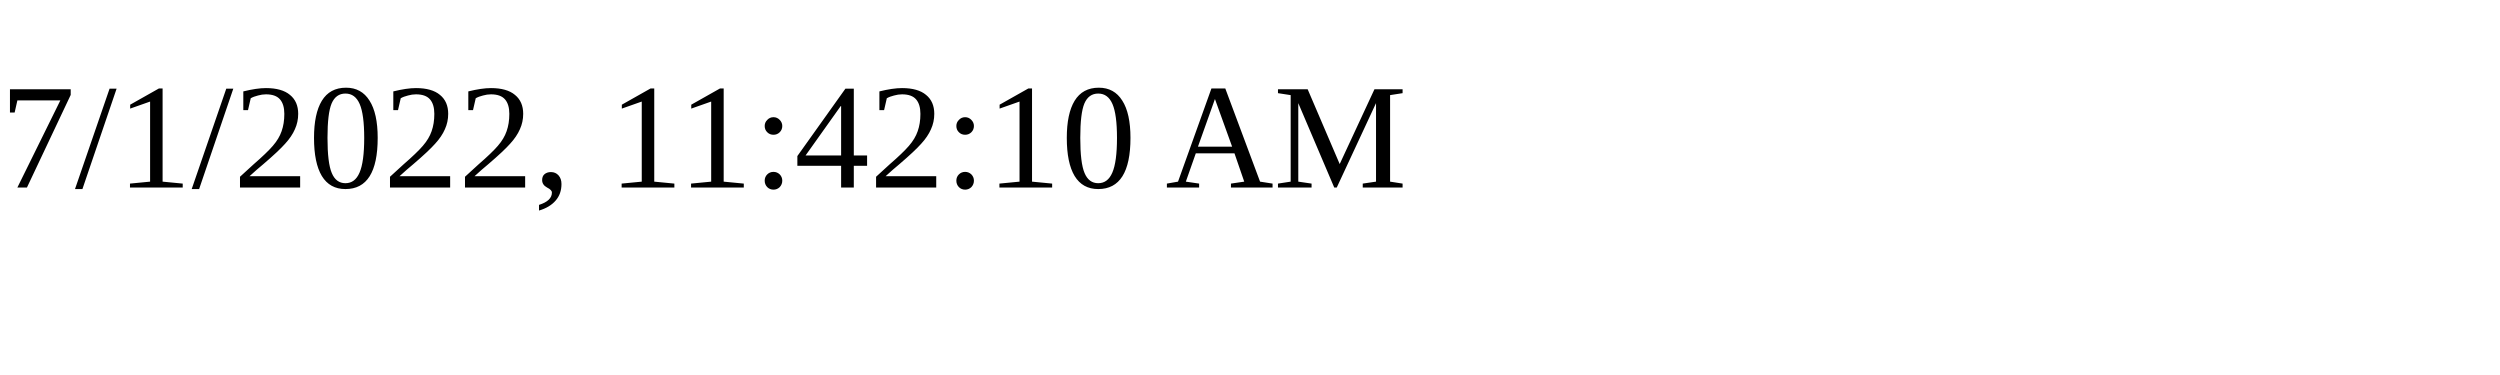
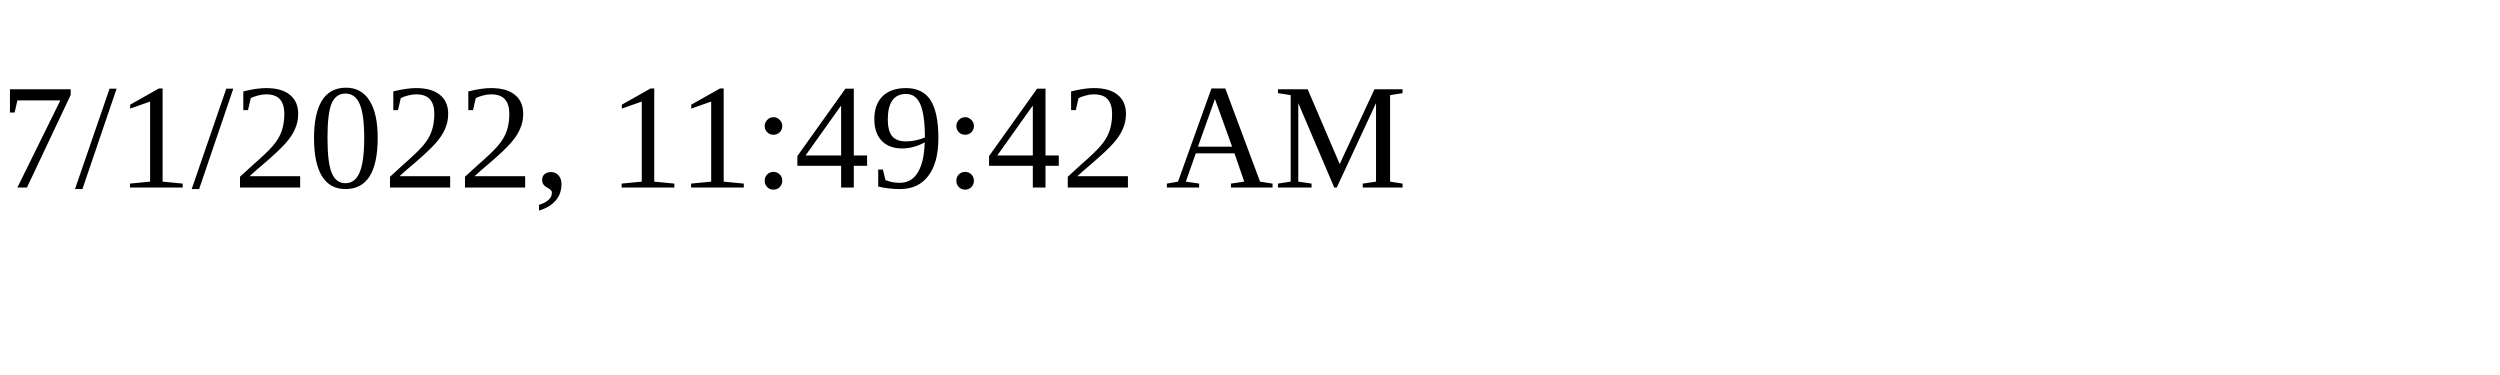
<svg xmlns="http://www.w3.org/2000/svg" height="30" width="200">
-   <text x="0" y="15">7/1/2022, 11:42:10 AM</text>
+   <text x="0" y="15">7/1/2022, 11:49:42 AM</text>
</svg>
